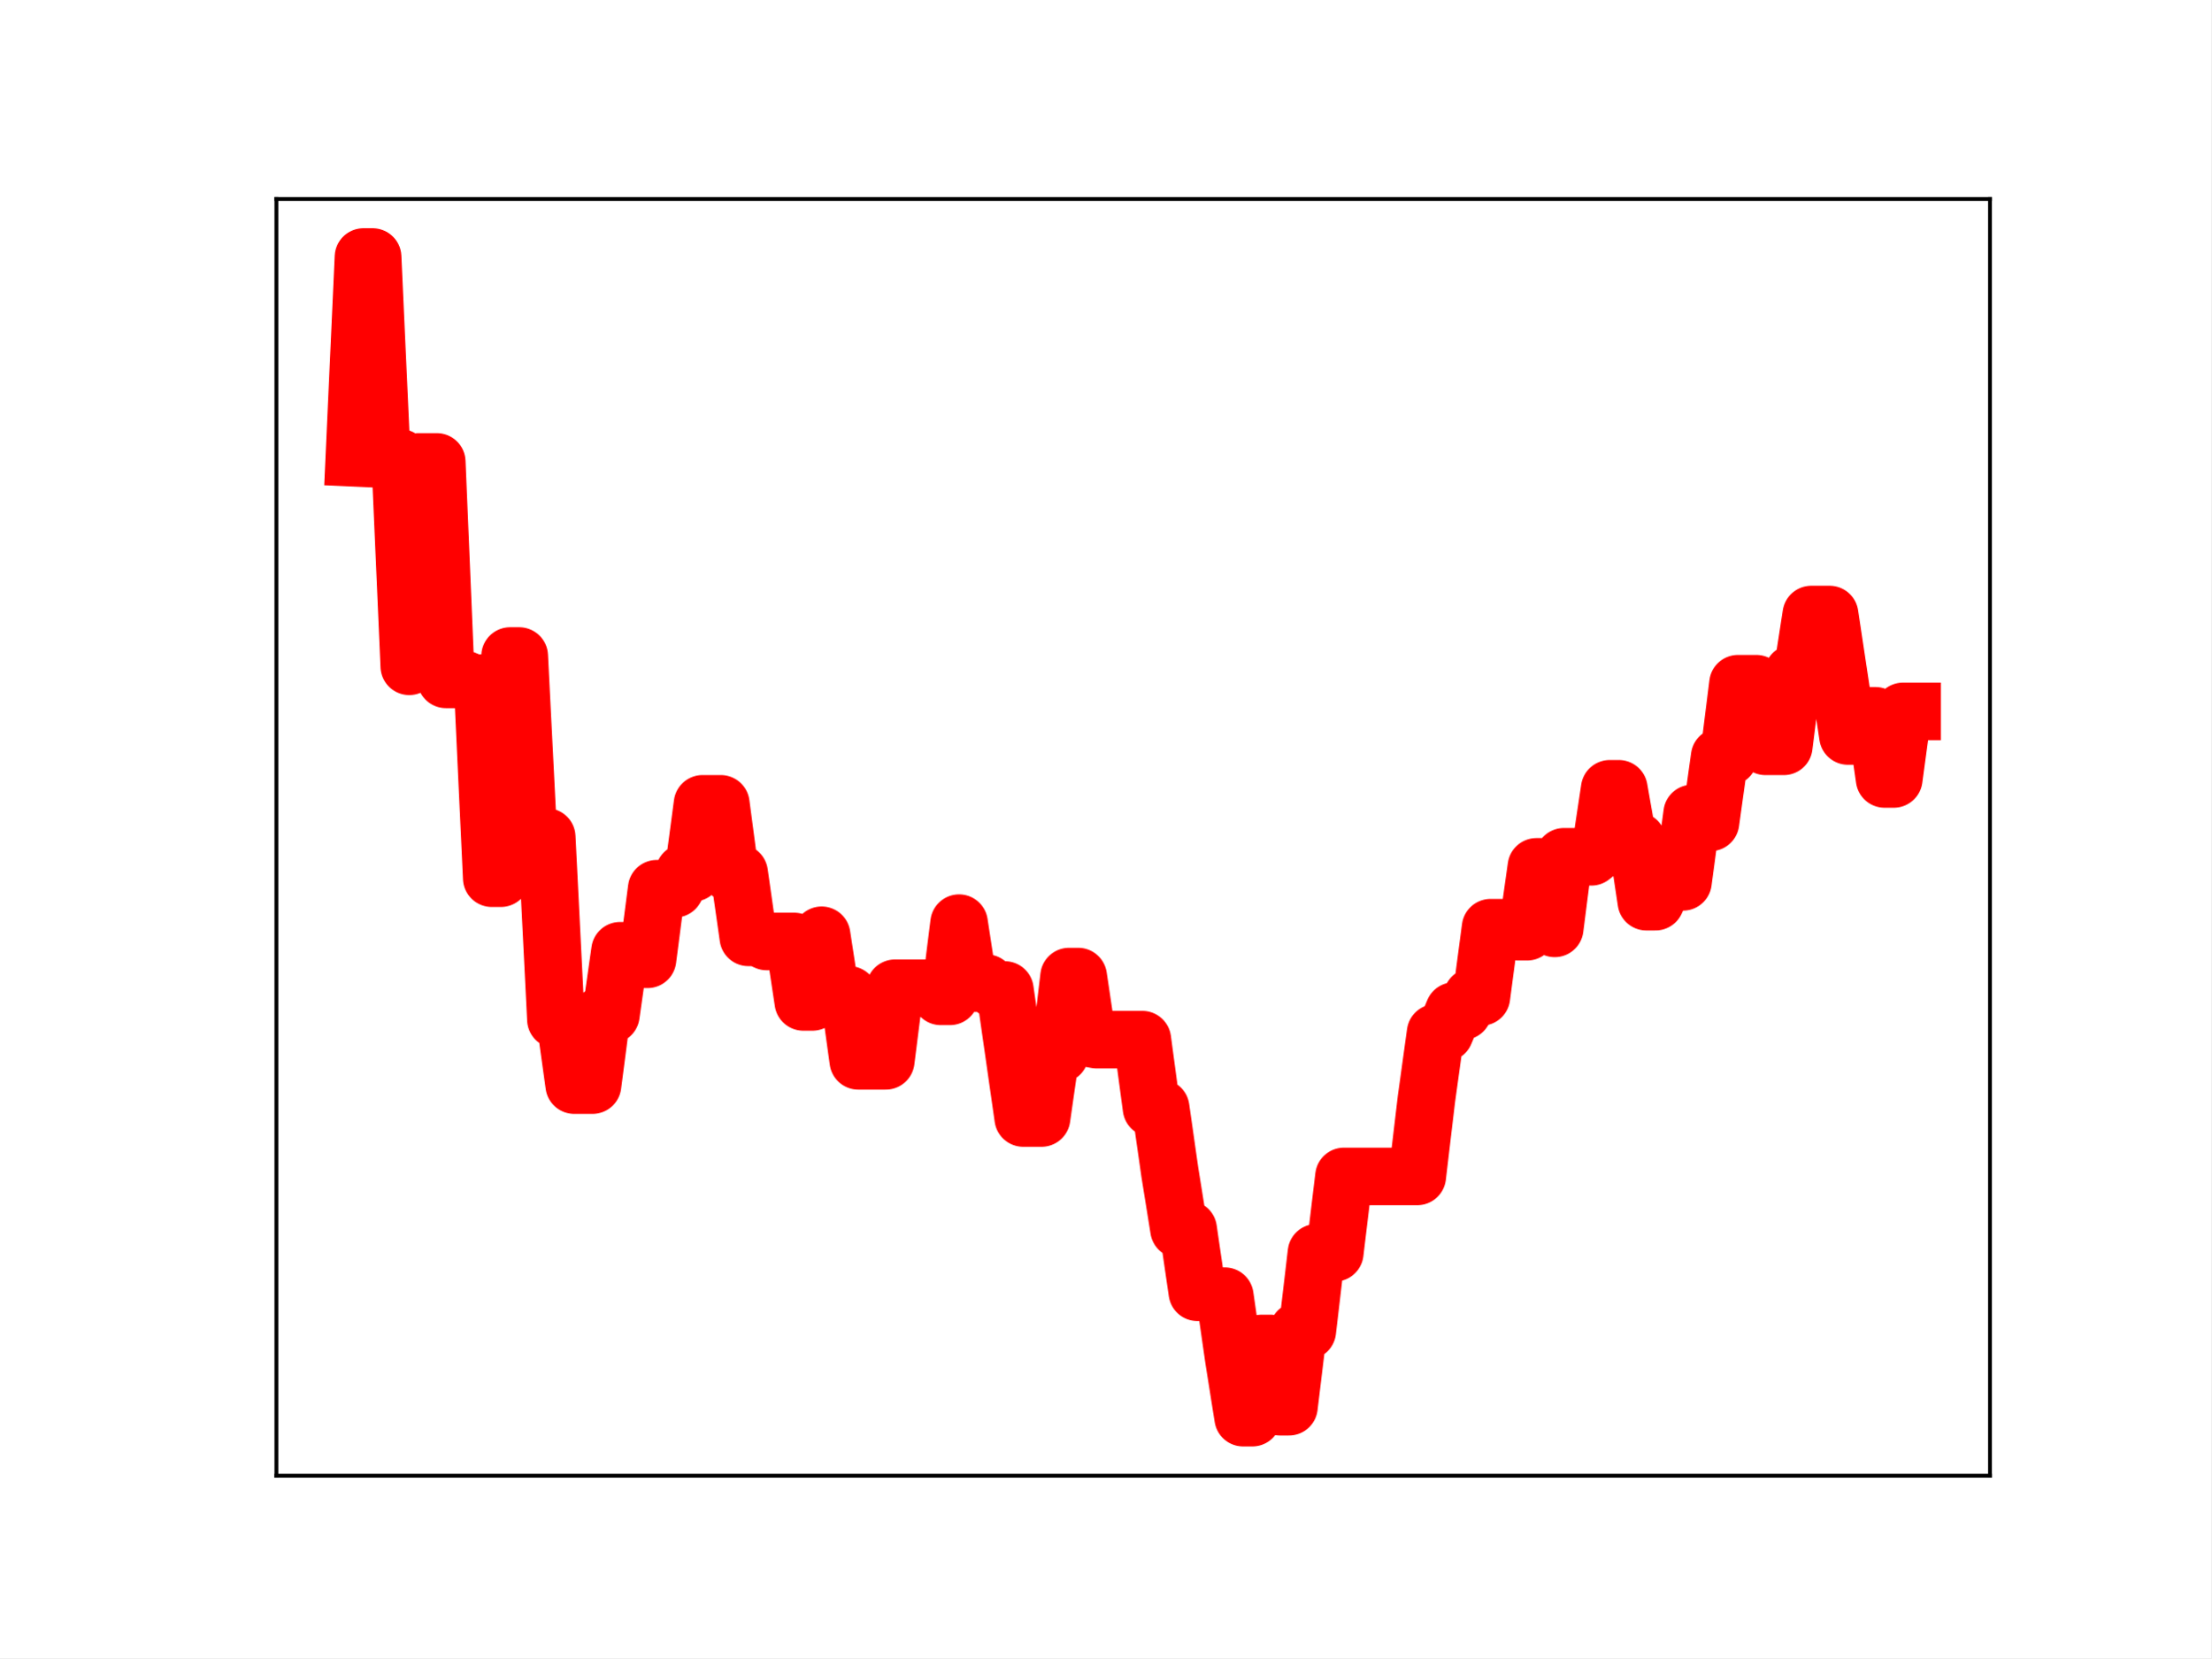
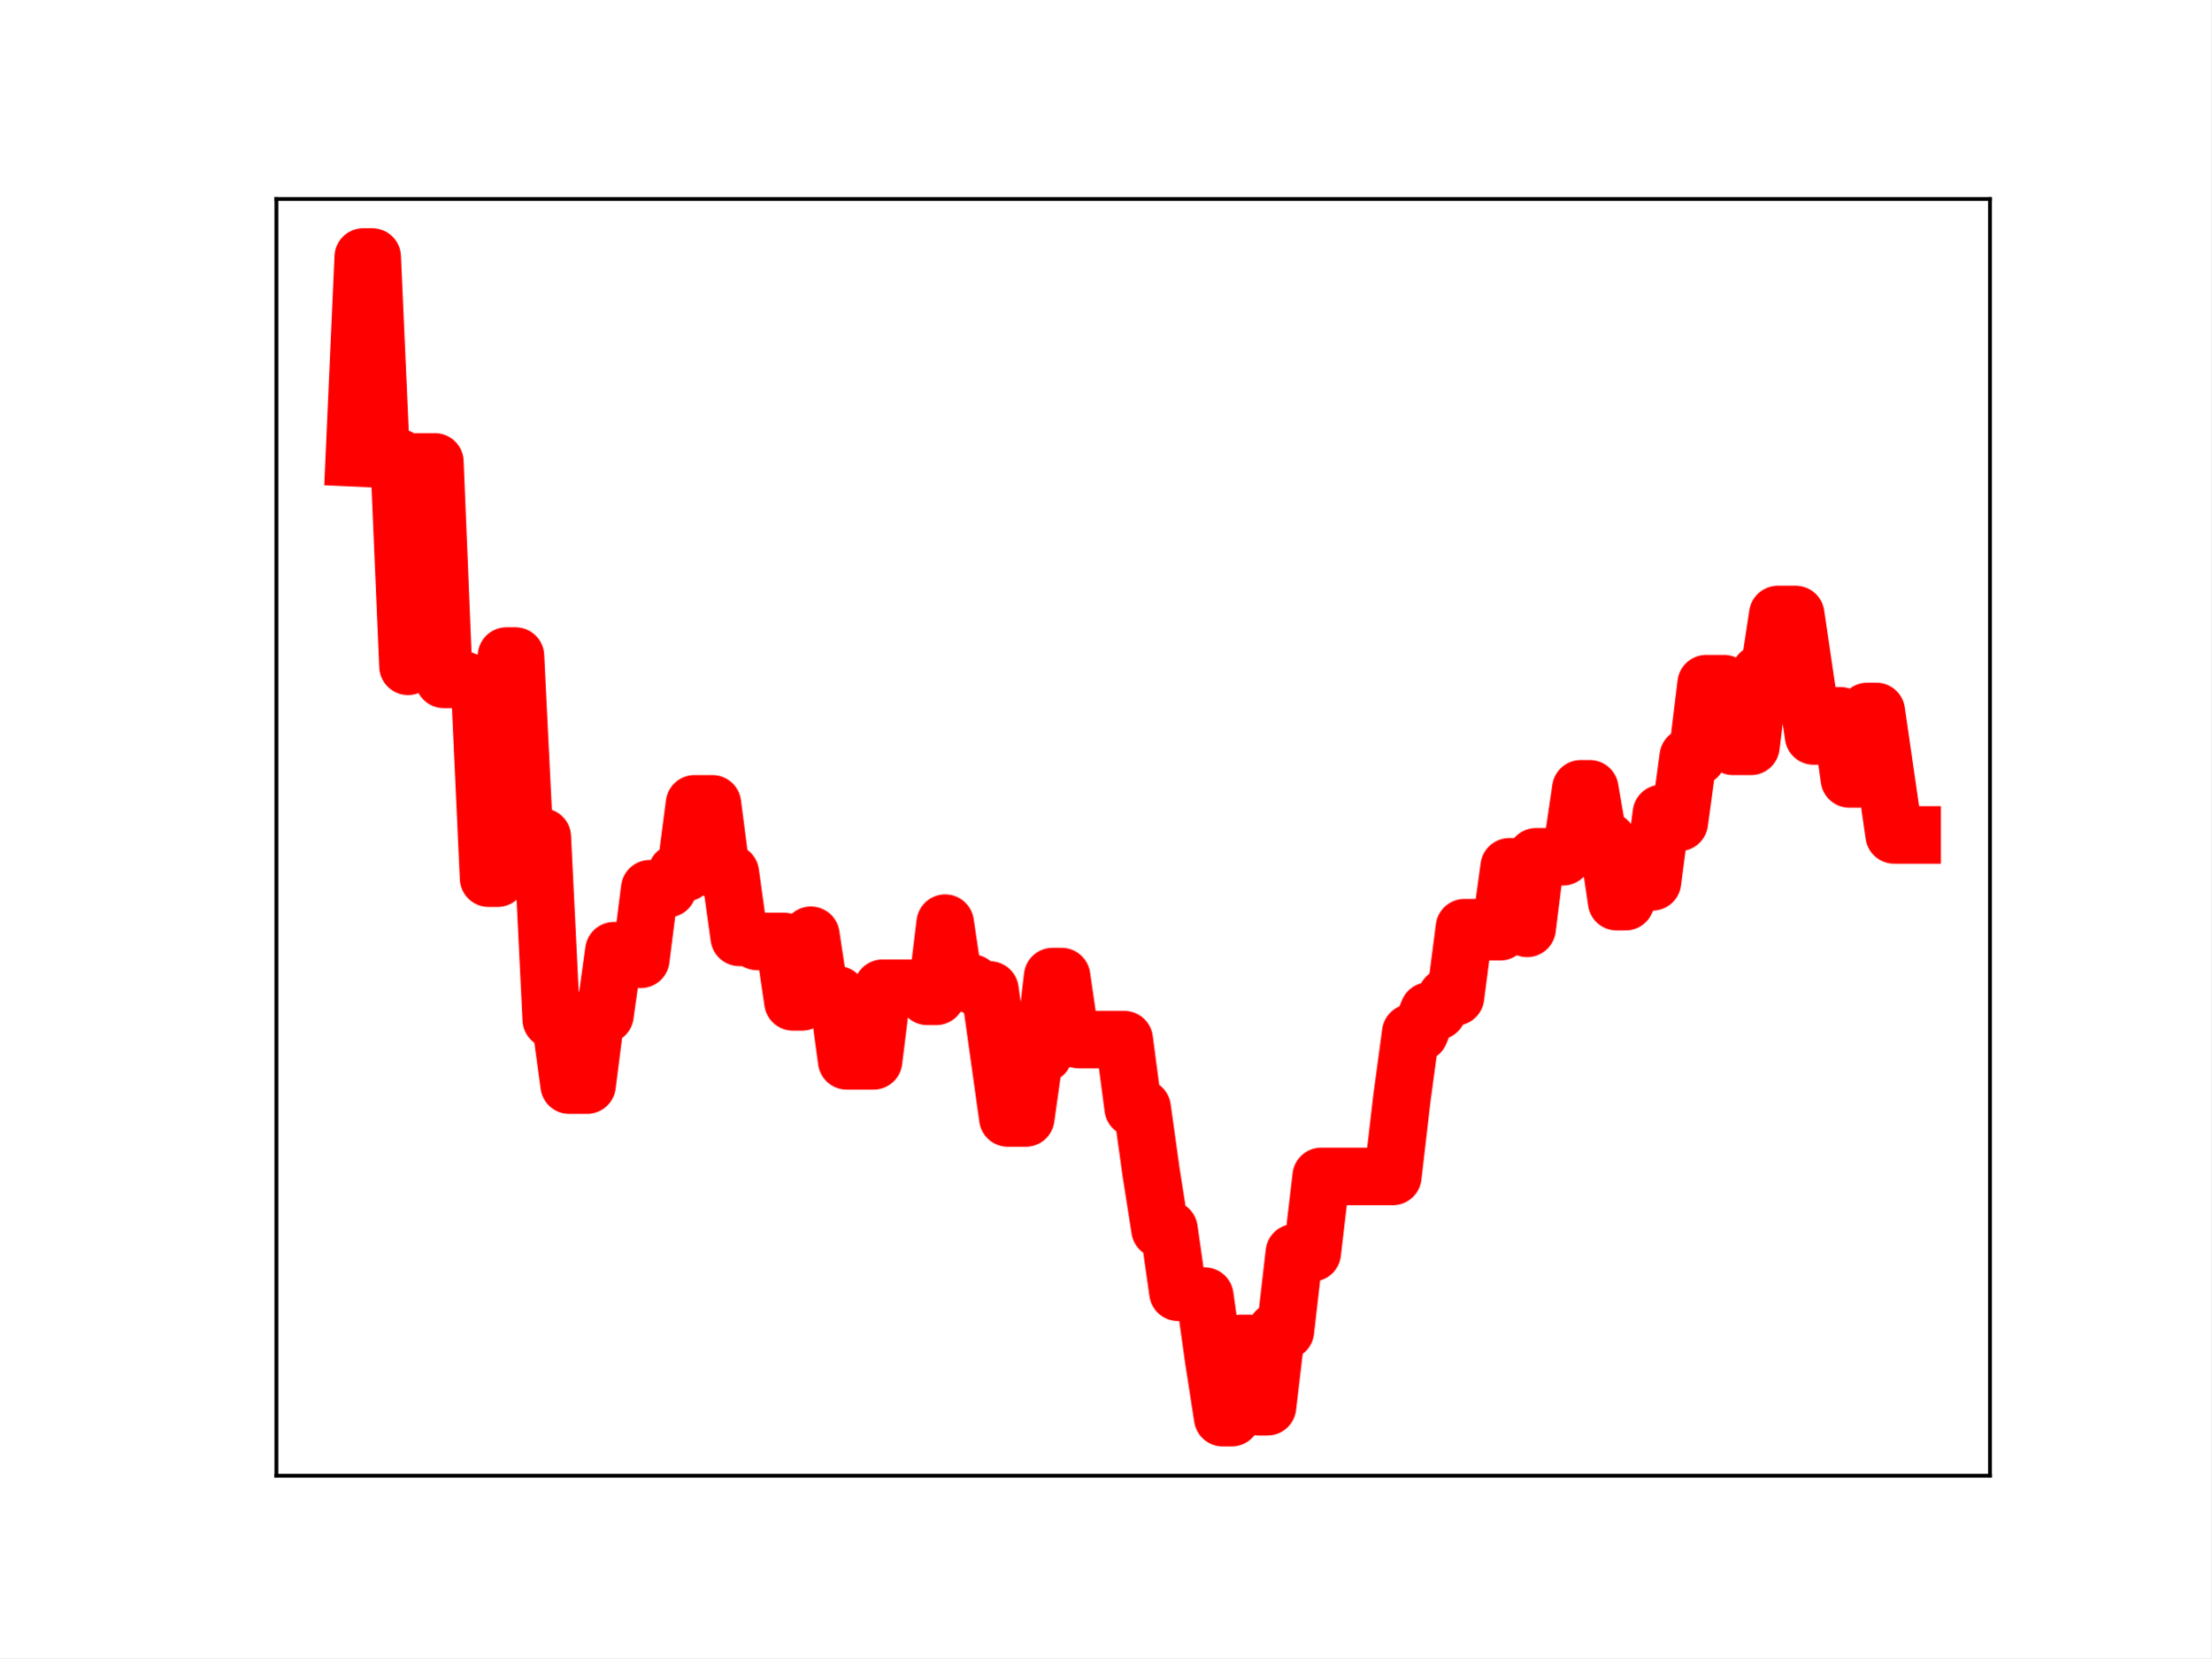
<svg xmlns="http://www.w3.org/2000/svg" xmlns:xlink="http://www.w3.org/1999/xlink" height="345.6pt" version="1.1" viewBox="0 0 460.8 345.6" width="460.8pt">
  <defs>
    <style type="text/css">
*{stroke-linecap:butt;stroke-linejoin:round;}
  </style>
  </defs>
  <g id="figure_1">
    <g id="patch_1">
      <path d="M 0 345.6  L 460.8 345.6  L 460.8 0  L 0 0  z " style="fill:#ffffff;" />
    </g>
    <g id="axes_1">
      <g id="patch_2">
        <path d="M 57.6 307.584  L 414.72 307.584  L 414.72 41.472  L 57.6 41.472  z " style="fill:#ffffff;" />
      </g>
      <g id="line2d_1">
-         <path clip-path="url(#p127121a5fa)" d="M 73.833 95.418  L 75.742 53.568  L 77.652 53.568  L 79.562 95.418  L 83.381 95.418  L 85.291 138.875  L 87.201 96.274  L 91.02 96.274  L 92.93 141.598  L 96.75 141.598  L 98.659 142.383  L 100.569 142.383  L 102.479 183.041  L 104.388 183.041  L 106.298 136.736  L 108.208 136.736  L 110.118 174.462  L 113.937 174.462  L 115.847 212.487  L 117.757 212.487  L 119.666 226.172  L 123.486 226.172  L 125.396 211.535  L 127.305 211.535  L 129.215 198.167  L 131.125 198.167  L 133.034 199.951  L 134.944 199.951  L 136.854 185.243  L 140.673 185.243  L 142.583 181.906  L 144.493 181.906  L 146.403 167.544  L 150.222 167.544  L 152.132 181.971  L 154.041 181.971  L 155.951 195.371  L 157.861 195.371  L 159.771 196.232  L 165.5 196.232  L 167.41 208.831  L 169.319 208.831  L 171.229 194.94  L 173.139 207.36  L 176.958 207.36  L 178.868 221.115  L 184.597 221.115  L 186.507 205.984  L 194.146 205.984  L 196.056 207.669  L 197.965 207.669  L 199.875 192.414  L 201.785 204.924  L 205.604 204.924  L 207.514 206.348  L 209.424 206.348  L 213.243 233.028  L 217.063 233.028  L 218.972 219.715  L 220.882 219.715  L 222.792 203.549  L 224.702 203.549  L 226.611 216.349  L 228.521 216.697  L 238.07 216.697  L 239.979 230.952  L 241.889 230.952  L 243.799 244.339  L 245.709 256.239  L 247.618 256.239  L 249.528 269.348  L 251.438 269.348  L 253.348 270.165  L 255.257 270.165  L 257.167 283.45  L 259.077 295.488  L 260.987 295.488  L 262.896 280.021  L 264.806 280.021  L 266.716 293.208  L 268.625 293.208  L 270.535 277.398  L 272.445 277.398  L 274.355 261.117  L 278.174 261.117  L 280.084 245.205  L 295.362 245.205  L 297.271 229.106  L 299.181 215.285  L 301.091 215.285  L 303.001 210.739  L 304.91 210.739  L 306.82 207.779  L 308.73 207.779  L 310.64 193.361  L 314.459 193.361  L 316.369 194.198  L 318.279 194.198  L 320.188 180.679  L 322.098 180.679  L 324.008 193.502  L 325.917 178.583  L 331.647 178.583  L 333.556 177.067  L 335.466 164.413  L 337.376 164.413  L 339.286 175.268  L 341.195 175.268  L 343.105 187.938  L 345.015 187.938  L 346.924 183.805  L 350.744 183.805  L 352.654 169.552  L 354.563 169.552  L 356.473 171.406  L 358.383 157.743  L 360.293 157.743  L 362.202 142.503  L 366.022 142.503  L 367.932 155.554  L 371.751 155.554  L 373.661 140.376  L 375.57 140.376  L 377.48 128.084  L 381.3 128.084  L 385.119 153.404  L 387.029 153.404  L 388.939 149.196  L 390.848 149.196  L 392.758 162.357  L 394.668 162.357  L 396.578 148.285  L 398.487 148.285  L 398.487 148.285  " style="fill:none;stroke:#ff0000;stroke-linecap:square;stroke-width:12;" />
+         <path clip-path="url(#p70146ec83e)" d="M 73.833 95.418  L 75.699 53.568  L 77.564 53.568  L 79.43 95.418  L 83.162 95.418  L 85.028 138.875  L 86.894 96.274  L 90.625 96.274  L 92.491 141.598  L 96.223 141.598  L 98.089 142.383  L 99.954 142.383  L 101.82 183.041  L 103.686 183.041  L 105.552 136.736  L 107.418 136.736  L 109.284 174.462  L 113.015 174.462  L 114.881 212.487  L 116.747 212.487  L 118.613 226.172  L 122.344 226.172  L 124.21 211.535  L 126.076 211.535  L 127.942 198.167  L 129.808 198.167  L 131.673 199.951  L 133.539 199.951  L 135.405 185.243  L 139.137 185.243  L 141.003 181.906  L 142.868 181.906  L 144.734 167.544  L 148.466 167.544  L 150.332 181.971  L 152.198 181.971  L 154.063 195.371  L 155.929 195.371  L 157.795 196.232  L 163.393 196.232  L 165.258 208.831  L 167.124 208.831  L 168.99 194.94  L 170.856 207.36  L 174.588 207.36  L 176.453 221.115  L 182.051 221.115  L 183.917 205.984  L 191.38 205.984  L 193.246 207.669  L 195.112 207.669  L 196.978 192.414  L 198.843 204.924  L 202.575 204.924  L 204.441 206.348  L 206.307 206.348  L 210.038 233.028  L 213.77 233.028  L 215.636 219.715  L 217.502 219.715  L 219.368 203.549  L 221.233 203.549  L 223.099 216.349  L 224.965 216.697  L 234.294 216.697  L 236.16 230.952  L 238.026 230.952  L 239.892 244.339  L 241.757 256.239  L 243.623 256.239  L 245.489 269.348  L 247.355 269.348  L 249.221 270.165  L 251.087 270.165  L 252.952 283.45  L 254.818 295.488  L 256.684 295.488  L 258.55 280.021  L 260.416 280.021  L 262.282 293.208  L 264.147 293.208  L 266.013 277.398  L 267.879 277.398  L 269.745 261.117  L 273.477 261.117  L 275.342 245.205  L 290.269 245.205  L 292.135 229.106  L 294.001 215.285  L 295.867 215.285  L 297.732 210.739  L 299.598 210.739  L 301.464 207.779  L 303.33 207.779  L 305.196 193.361  L 308.927 193.361  L 310.793 194.198  L 312.659 194.198  L 314.525 180.679  L 316.391 180.679  L 318.257 193.502  L 320.122 178.583  L 325.72 178.583  L 327.586 177.067  L 329.452 164.413  L 331.317 164.413  L 333.183 175.268  L 335.049 175.268  L 336.915 187.938  L 338.781 187.938  L 340.647 183.805  L 344.378 183.805  L 346.244 169.552  L 348.11 169.552  L 349.976 171.406  L 351.842 157.743  L 353.707 157.743  L 355.573 142.503  L 359.305 142.503  L 361.171 155.554  L 364.902 155.554  L 366.768 140.376  L 368.634 140.376  L 370.5 128.084  L 374.231 128.084  L 377.963 153.404  L 379.829 153.404  L 381.695 149.196  L 383.561 149.196  L 385.426 162.357  L 387.292 162.357  L 389.158 148.285  L 391.024 148.285  L 394.756 174.026  L 398.487 174.026  L 398.487 174.026  " style="fill:none;stroke:#ff0000;stroke-linecap:square;stroke-width:12;" />
        <defs>
-           <path d="M 0 3  C 0.796 3 1.559 2.684 2.121 2.121  C 2.684 1.559 3 0.796 3 0  C 3 -0.796 2.684 -1.559 2.121 -2.121  C 1.559 -2.684 0.796 -3 0 -3  C -0.796 -3 -1.559 -2.684 -2.121 -2.121  C -2.684 -1.559 -3 -0.796 -3 0  C -3 0.796 -2.684 1.559 -2.121 2.121  C -1.559 2.684 -0.796 3 0 3  z " id="m99f71fc761" style="stroke:#ff0000;" />
+           <path d="M 0 3  C 0.796 3 1.559 2.684 2.121 2.121  C 2.684 1.559 3 0.796 3 0  C 3 -0.796 2.684 -1.559 2.121 -2.121  C 1.559 -2.684 0.796 -3 0 -3  C -0.796 -3 -1.559 -2.684 -2.121 -2.121  C -2.684 -1.559 -3 -0.796 -3 0  C -3 0.796 -2.684 1.559 -2.121 2.121  C -1.559 2.684 -0.796 3 0 3  z " id="ma111939999" style="stroke:#ff0000;" />
        </defs>
-         <g clip-path="url(#p127121a5fa)">
-           <use style="fill:#ff0000;stroke:#ff0000;" x="73.833" xlink:href="#m99f71fc761" y="95.418" />
-           <use style="fill:#ff0000;stroke:#ff0000;" x="75.742" xlink:href="#m99f71fc761" y="53.568" />
-           <use style="fill:#ff0000;stroke:#ff0000;" x="77.652" xlink:href="#m99f71fc761" y="53.568" />
-           <use style="fill:#ff0000;stroke:#ff0000;" x="79.562" xlink:href="#m99f71fc761" y="95.418" />
-           <use style="fill:#ff0000;stroke:#ff0000;" x="81.472" xlink:href="#m99f71fc761" y="95.418" />
-           <use style="fill:#ff0000;stroke:#ff0000;" x="83.381" xlink:href="#m99f71fc761" y="95.418" />
-           <use style="fill:#ff0000;stroke:#ff0000;" x="85.291" xlink:href="#m99f71fc761" y="138.875" />
-           <use style="fill:#ff0000;stroke:#ff0000;" x="87.201" xlink:href="#m99f71fc761" y="96.274" />
-           <use style="fill:#ff0000;stroke:#ff0000;" x="89.111" xlink:href="#m99f71fc761" y="96.274" />
-           <use style="fill:#ff0000;stroke:#ff0000;" x="91.02" xlink:href="#m99f71fc761" y="96.274" />
-           <use style="fill:#ff0000;stroke:#ff0000;" x="92.93" xlink:href="#m99f71fc761" y="141.598" />
-           <use style="fill:#ff0000;stroke:#ff0000;" x="94.84" xlink:href="#m99f71fc761" y="141.598" />
-           <use style="fill:#ff0000;stroke:#ff0000;" x="96.75" xlink:href="#m99f71fc761" y="141.598" />
-           <use style="fill:#ff0000;stroke:#ff0000;" x="98.659" xlink:href="#m99f71fc761" y="142.383" />
-           <use style="fill:#ff0000;stroke:#ff0000;" x="100.569" xlink:href="#m99f71fc761" y="142.383" />
-           <use style="fill:#ff0000;stroke:#ff0000;" x="102.479" xlink:href="#m99f71fc761" y="183.041" />
-           <use style="fill:#ff0000;stroke:#ff0000;" x="104.388" xlink:href="#m99f71fc761" y="183.041" />
-           <use style="fill:#ff0000;stroke:#ff0000;" x="106.298" xlink:href="#m99f71fc761" y="136.736" />
-           <use style="fill:#ff0000;stroke:#ff0000;" x="108.208" xlink:href="#m99f71fc761" y="136.736" />
-           <use style="fill:#ff0000;stroke:#ff0000;" x="110.118" xlink:href="#m99f71fc761" y="174.462" />
-           <use style="fill:#ff0000;stroke:#ff0000;" x="112.027" xlink:href="#m99f71fc761" y="174.462" />
-           <use style="fill:#ff0000;stroke:#ff0000;" x="113.937" xlink:href="#m99f71fc761" y="174.462" />
-           <use style="fill:#ff0000;stroke:#ff0000;" x="115.847" xlink:href="#m99f71fc761" y="212.487" />
-           <use style="fill:#ff0000;stroke:#ff0000;" x="117.757" xlink:href="#m99f71fc761" y="212.487" />
-           <use style="fill:#ff0000;stroke:#ff0000;" x="119.666" xlink:href="#m99f71fc761" y="226.172" />
-           <use style="fill:#ff0000;stroke:#ff0000;" x="121.576" xlink:href="#m99f71fc761" y="226.172" />
-           <use style="fill:#ff0000;stroke:#ff0000;" x="123.486" xlink:href="#m99f71fc761" y="226.172" />
-           <use style="fill:#ff0000;stroke:#ff0000;" x="125.396" xlink:href="#m99f71fc761" y="211.535" />
-           <use style="fill:#ff0000;stroke:#ff0000;" x="127.305" xlink:href="#m99f71fc761" y="211.535" />
-           <use style="fill:#ff0000;stroke:#ff0000;" x="129.215" xlink:href="#m99f71fc761" y="198.167" />
-           <use style="fill:#ff0000;stroke:#ff0000;" x="131.125" xlink:href="#m99f71fc761" y="198.167" />
-           <use style="fill:#ff0000;stroke:#ff0000;" x="133.034" xlink:href="#m99f71fc761" y="199.951" />
-           <use style="fill:#ff0000;stroke:#ff0000;" x="134.944" xlink:href="#m99f71fc761" y="199.951" />
-           <use style="fill:#ff0000;stroke:#ff0000;" x="136.854" xlink:href="#m99f71fc761" y="185.243" />
-           <use style="fill:#ff0000;stroke:#ff0000;" x="138.764" xlink:href="#m99f71fc761" y="185.243" />
-           <use style="fill:#ff0000;stroke:#ff0000;" x="140.673" xlink:href="#m99f71fc761" y="185.243" />
-           <use style="fill:#ff0000;stroke:#ff0000;" x="142.583" xlink:href="#m99f71fc761" y="181.906" />
-           <use style="fill:#ff0000;stroke:#ff0000;" x="144.493" xlink:href="#m99f71fc761" y="181.906" />
-           <use style="fill:#ff0000;stroke:#ff0000;" x="146.403" xlink:href="#m99f71fc761" y="167.544" />
-           <use style="fill:#ff0000;stroke:#ff0000;" x="148.312" xlink:href="#m99f71fc761" y="167.544" />
-           <use style="fill:#ff0000;stroke:#ff0000;" x="150.222" xlink:href="#m99f71fc761" y="167.544" />
-           <use style="fill:#ff0000;stroke:#ff0000;" x="152.132" xlink:href="#m99f71fc761" y="181.971" />
-           <use style="fill:#ff0000;stroke:#ff0000;" x="154.041" xlink:href="#m99f71fc761" y="181.971" />
-           <use style="fill:#ff0000;stroke:#ff0000;" x="155.951" xlink:href="#m99f71fc761" y="195.371" />
-           <use style="fill:#ff0000;stroke:#ff0000;" x="157.861" xlink:href="#m99f71fc761" y="195.371" />
-           <use style="fill:#ff0000;stroke:#ff0000;" x="159.771" xlink:href="#m99f71fc761" y="196.232" />
-           <use style="fill:#ff0000;stroke:#ff0000;" x="161.68" xlink:href="#m99f71fc761" y="196.232" />
-           <use style="fill:#ff0000;stroke:#ff0000;" x="163.59" xlink:href="#m99f71fc761" y="196.232" />
-           <use style="fill:#ff0000;stroke:#ff0000;" x="165.5" xlink:href="#m99f71fc761" y="196.232" />
-           <use style="fill:#ff0000;stroke:#ff0000;" x="167.41" xlink:href="#m99f71fc761" y="208.831" />
-           <use style="fill:#ff0000;stroke:#ff0000;" x="169.319" xlink:href="#m99f71fc761" y="208.831" />
-           <use style="fill:#ff0000;stroke:#ff0000;" x="171.229" xlink:href="#m99f71fc761" y="194.94" />
-           <use style="fill:#ff0000;stroke:#ff0000;" x="173.139" xlink:href="#m99f71fc761" y="207.36" />
-           <use style="fill:#ff0000;stroke:#ff0000;" x="175.049" xlink:href="#m99f71fc761" y="207.36" />
-           <use style="fill:#ff0000;stroke:#ff0000;" x="176.958" xlink:href="#m99f71fc761" y="207.36" />
-           <use style="fill:#ff0000;stroke:#ff0000;" x="178.868" xlink:href="#m99f71fc761" y="221.115" />
-           <use style="fill:#ff0000;stroke:#ff0000;" x="180.778" xlink:href="#m99f71fc761" y="221.115" />
-           <use style="fill:#ff0000;stroke:#ff0000;" x="182.687" xlink:href="#m99f71fc761" y="221.115" />
-           <use style="fill:#ff0000;stroke:#ff0000;" x="184.597" xlink:href="#m99f71fc761" y="221.115" />
-           <use style="fill:#ff0000;stroke:#ff0000;" x="186.507" xlink:href="#m99f71fc761" y="205.984" />
-           <use style="fill:#ff0000;stroke:#ff0000;" x="188.417" xlink:href="#m99f71fc761" y="205.984" />
-           <use style="fill:#ff0000;stroke:#ff0000;" x="190.326" xlink:href="#m99f71fc761" y="205.984" />
-           <use style="fill:#ff0000;stroke:#ff0000;" x="192.236" xlink:href="#m99f71fc761" y="205.984" />
-           <use style="fill:#ff0000;stroke:#ff0000;" x="194.146" xlink:href="#m99f71fc761" y="205.984" />
-           <use style="fill:#ff0000;stroke:#ff0000;" x="196.056" xlink:href="#m99f71fc761" y="207.669" />
-           <use style="fill:#ff0000;stroke:#ff0000;" x="197.965" xlink:href="#m99f71fc761" y="207.669" />
-           <use style="fill:#ff0000;stroke:#ff0000;" x="199.875" xlink:href="#m99f71fc761" y="192.414" />
-           <use style="fill:#ff0000;stroke:#ff0000;" x="201.785" xlink:href="#m99f71fc761" y="204.924" />
-           <use style="fill:#ff0000;stroke:#ff0000;" x="203.695" xlink:href="#m99f71fc761" y="204.924" />
-           <use style="fill:#ff0000;stroke:#ff0000;" x="205.604" xlink:href="#m99f71fc761" y="204.924" />
-           <use style="fill:#ff0000;stroke:#ff0000;" x="207.514" xlink:href="#m99f71fc761" y="206.348" />
-           <use style="fill:#ff0000;stroke:#ff0000;" x="209.424" xlink:href="#m99f71fc761" y="206.348" />
-           <use style="fill:#ff0000;stroke:#ff0000;" x="211.333" xlink:href="#m99f71fc761" y="219.355" />
-           <use style="fill:#ff0000;stroke:#ff0000;" x="213.243" xlink:href="#m99f71fc761" y="233.028" />
-           <use style="fill:#ff0000;stroke:#ff0000;" x="215.153" xlink:href="#m99f71fc761" y="233.028" />
-           <use style="fill:#ff0000;stroke:#ff0000;" x="217.063" xlink:href="#m99f71fc761" y="233.028" />
-           <use style="fill:#ff0000;stroke:#ff0000;" x="218.972" xlink:href="#m99f71fc761" y="219.715" />
-           <use style="fill:#ff0000;stroke:#ff0000;" x="220.882" xlink:href="#m99f71fc761" y="219.715" />
-           <use style="fill:#ff0000;stroke:#ff0000;" x="222.792" xlink:href="#m99f71fc761" y="203.549" />
-           <use style="fill:#ff0000;stroke:#ff0000;" x="224.702" xlink:href="#m99f71fc761" y="203.549" />
-           <use style="fill:#ff0000;stroke:#ff0000;" x="226.611" xlink:href="#m99f71fc761" y="216.349" />
-           <use style="fill:#ff0000;stroke:#ff0000;" x="228.521" xlink:href="#m99f71fc761" y="216.697" />
-           <use style="fill:#ff0000;stroke:#ff0000;" x="230.431" xlink:href="#m99f71fc761" y="216.697" />
-           <use style="fill:#ff0000;stroke:#ff0000;" x="232.341" xlink:href="#m99f71fc761" y="216.697" />
-           <use style="fill:#ff0000;stroke:#ff0000;" x="234.25" xlink:href="#m99f71fc761" y="216.697" />
-           <use style="fill:#ff0000;stroke:#ff0000;" x="236.16" xlink:href="#m99f71fc761" y="216.697" />
-           <use style="fill:#ff0000;stroke:#ff0000;" x="238.07" xlink:href="#m99f71fc761" y="216.697" />
-           <use style="fill:#ff0000;stroke:#ff0000;" x="239.979" xlink:href="#m99f71fc761" y="230.952" />
-           <use style="fill:#ff0000;stroke:#ff0000;" x="241.889" xlink:href="#m99f71fc761" y="230.952" />
-           <use style="fill:#ff0000;stroke:#ff0000;" x="243.799" xlink:href="#m99f71fc761" y="244.339" />
-           <use style="fill:#ff0000;stroke:#ff0000;" x="245.709" xlink:href="#m99f71fc761" y="256.239" />
-           <use style="fill:#ff0000;stroke:#ff0000;" x="247.618" xlink:href="#m99f71fc761" y="256.239" />
-           <use style="fill:#ff0000;stroke:#ff0000;" x="249.528" xlink:href="#m99f71fc761" y="269.348" />
-           <use style="fill:#ff0000;stroke:#ff0000;" x="251.438" xlink:href="#m99f71fc761" y="269.348" />
-           <use style="fill:#ff0000;stroke:#ff0000;" x="253.348" xlink:href="#m99f71fc761" y="270.165" />
-           <use style="fill:#ff0000;stroke:#ff0000;" x="255.257" xlink:href="#m99f71fc761" y="270.165" />
-           <use style="fill:#ff0000;stroke:#ff0000;" x="257.167" xlink:href="#m99f71fc761" y="283.45" />
-           <use style="fill:#ff0000;stroke:#ff0000;" x="259.077" xlink:href="#m99f71fc761" y="295.488" />
-           <use style="fill:#ff0000;stroke:#ff0000;" x="260.987" xlink:href="#m99f71fc761" y="295.488" />
-           <use style="fill:#ff0000;stroke:#ff0000;" x="262.896" xlink:href="#m99f71fc761" y="280.021" />
-           <use style="fill:#ff0000;stroke:#ff0000;" x="264.806" xlink:href="#m99f71fc761" y="280.021" />
-           <use style="fill:#ff0000;stroke:#ff0000;" x="266.716" xlink:href="#m99f71fc761" y="293.208" />
-           <use style="fill:#ff0000;stroke:#ff0000;" x="268.625" xlink:href="#m99f71fc761" y="293.208" />
-           <use style="fill:#ff0000;stroke:#ff0000;" x="270.535" xlink:href="#m99f71fc761" y="277.398" />
-           <use style="fill:#ff0000;stroke:#ff0000;" x="272.445" xlink:href="#m99f71fc761" y="277.398" />
-           <use style="fill:#ff0000;stroke:#ff0000;" x="274.355" xlink:href="#m99f71fc761" y="261.117" />
-           <use style="fill:#ff0000;stroke:#ff0000;" x="276.264" xlink:href="#m99f71fc761" y="261.117" />
-           <use style="fill:#ff0000;stroke:#ff0000;" x="278.174" xlink:href="#m99f71fc761" y="261.117" />
-           <use style="fill:#ff0000;stroke:#ff0000;" x="280.084" xlink:href="#m99f71fc761" y="245.205" />
-           <use style="fill:#ff0000;stroke:#ff0000;" x="281.994" xlink:href="#m99f71fc761" y="245.205" />
-           <use style="fill:#ff0000;stroke:#ff0000;" x="283.903" xlink:href="#m99f71fc761" y="245.205" />
-           <use style="fill:#ff0000;stroke:#ff0000;" x="285.813" xlink:href="#m99f71fc761" y="245.205" />
-           <use style="fill:#ff0000;stroke:#ff0000;" x="287.723" xlink:href="#m99f71fc761" y="245.205" />
-           <use style="fill:#ff0000;stroke:#ff0000;" x="289.633" xlink:href="#m99f71fc761" y="245.205" />
-           <use style="fill:#ff0000;stroke:#ff0000;" x="291.542" xlink:href="#m99f71fc761" y="245.205" />
-           <use style="fill:#ff0000;stroke:#ff0000;" x="293.452" xlink:href="#m99f71fc761" y="245.205" />
-           <use style="fill:#ff0000;stroke:#ff0000;" x="295.362" xlink:href="#m99f71fc761" y="245.205" />
-           <use style="fill:#ff0000;stroke:#ff0000;" x="297.271" xlink:href="#m99f71fc761" y="229.106" />
-           <use style="fill:#ff0000;stroke:#ff0000;" x="299.181" xlink:href="#m99f71fc761" y="215.285" />
-           <use style="fill:#ff0000;stroke:#ff0000;" x="301.091" xlink:href="#m99f71fc761" y="215.285" />
-           <use style="fill:#ff0000;stroke:#ff0000;" x="303.001" xlink:href="#m99f71fc761" y="210.739" />
-           <use style="fill:#ff0000;stroke:#ff0000;" x="304.91" xlink:href="#m99f71fc761" y="210.739" />
-           <use style="fill:#ff0000;stroke:#ff0000;" x="306.82" xlink:href="#m99f71fc761" y="207.779" />
-           <use style="fill:#ff0000;stroke:#ff0000;" x="308.73" xlink:href="#m99f71fc761" y="207.779" />
-           <use style="fill:#ff0000;stroke:#ff0000;" x="310.64" xlink:href="#m99f71fc761" y="193.361" />
-           <use style="fill:#ff0000;stroke:#ff0000;" x="312.549" xlink:href="#m99f71fc761" y="193.361" />
-           <use style="fill:#ff0000;stroke:#ff0000;" x="314.459" xlink:href="#m99f71fc761" y="193.361" />
-           <use style="fill:#ff0000;stroke:#ff0000;" x="316.369" xlink:href="#m99f71fc761" y="194.198" />
-           <use style="fill:#ff0000;stroke:#ff0000;" x="318.279" xlink:href="#m99f71fc761" y="194.198" />
-           <use style="fill:#ff0000;stroke:#ff0000;" x="320.188" xlink:href="#m99f71fc761" y="180.679" />
-           <use style="fill:#ff0000;stroke:#ff0000;" x="322.098" xlink:href="#m99f71fc761" y="180.679" />
-           <use style="fill:#ff0000;stroke:#ff0000;" x="324.008" xlink:href="#m99f71fc761" y="193.502" />
-           <use style="fill:#ff0000;stroke:#ff0000;" x="325.917" xlink:href="#m99f71fc761" y="178.583" />
-           <use style="fill:#ff0000;stroke:#ff0000;" x="327.827" xlink:href="#m99f71fc761" y="178.583" />
-           <use style="fill:#ff0000;stroke:#ff0000;" x="329.737" xlink:href="#m99f71fc761" y="178.583" />
-           <use style="fill:#ff0000;stroke:#ff0000;" x="331.647" xlink:href="#m99f71fc761" y="178.583" />
-           <use style="fill:#ff0000;stroke:#ff0000;" x="333.556" xlink:href="#m99f71fc761" y="177.067" />
-           <use style="fill:#ff0000;stroke:#ff0000;" x="335.466" xlink:href="#m99f71fc761" y="164.413" />
-           <use style="fill:#ff0000;stroke:#ff0000;" x="337.376" xlink:href="#m99f71fc761" y="164.413" />
-           <use style="fill:#ff0000;stroke:#ff0000;" x="339.286" xlink:href="#m99f71fc761" y="175.268" />
-           <use style="fill:#ff0000;stroke:#ff0000;" x="341.195" xlink:href="#m99f71fc761" y="175.268" />
-           <use style="fill:#ff0000;stroke:#ff0000;" x="343.105" xlink:href="#m99f71fc761" y="187.938" />
-           <use style="fill:#ff0000;stroke:#ff0000;" x="345.015" xlink:href="#m99f71fc761" y="187.938" />
-           <use style="fill:#ff0000;stroke:#ff0000;" x="346.924" xlink:href="#m99f71fc761" y="183.805" />
-           <use style="fill:#ff0000;stroke:#ff0000;" x="348.834" xlink:href="#m99f71fc761" y="183.805" />
-           <use style="fill:#ff0000;stroke:#ff0000;" x="350.744" xlink:href="#m99f71fc761" y="183.805" />
-           <use style="fill:#ff0000;stroke:#ff0000;" x="352.654" xlink:href="#m99f71fc761" y="169.552" />
-           <use style="fill:#ff0000;stroke:#ff0000;" x="354.563" xlink:href="#m99f71fc761" y="169.552" />
-           <use style="fill:#ff0000;stroke:#ff0000;" x="356.473" xlink:href="#m99f71fc761" y="171.406" />
-           <use style="fill:#ff0000;stroke:#ff0000;" x="358.383" xlink:href="#m99f71fc761" y="157.743" />
-           <use style="fill:#ff0000;stroke:#ff0000;" x="360.293" xlink:href="#m99f71fc761" y="157.743" />
-           <use style="fill:#ff0000;stroke:#ff0000;" x="362.202" xlink:href="#m99f71fc761" y="142.503" />
-           <use style="fill:#ff0000;stroke:#ff0000;" x="364.112" xlink:href="#m99f71fc761" y="142.503" />
-           <use style="fill:#ff0000;stroke:#ff0000;" x="366.022" xlink:href="#m99f71fc761" y="142.503" />
-           <use style="fill:#ff0000;stroke:#ff0000;" x="367.932" xlink:href="#m99f71fc761" y="155.554" />
-           <use style="fill:#ff0000;stroke:#ff0000;" x="369.841" xlink:href="#m99f71fc761" y="155.554" />
-           <use style="fill:#ff0000;stroke:#ff0000;" x="371.751" xlink:href="#m99f71fc761" y="155.554" />
-           <use style="fill:#ff0000;stroke:#ff0000;" x="373.661" xlink:href="#m99f71fc761" y="140.376" />
-           <use style="fill:#ff0000;stroke:#ff0000;" x="375.57" xlink:href="#m99f71fc761" y="140.376" />
-           <use style="fill:#ff0000;stroke:#ff0000;" x="377.48" xlink:href="#m99f71fc761" y="128.084" />
-           <use style="fill:#ff0000;stroke:#ff0000;" x="379.39" xlink:href="#m99f71fc761" y="128.084" />
-           <use style="fill:#ff0000;stroke:#ff0000;" x="381.3" xlink:href="#m99f71fc761" y="128.084" />
-           <use style="fill:#ff0000;stroke:#ff0000;" x="383.209" xlink:href="#m99f71fc761" y="141.055" />
-           <use style="fill:#ff0000;stroke:#ff0000;" x="385.119" xlink:href="#m99f71fc761" y="153.404" />
-           <use style="fill:#ff0000;stroke:#ff0000;" x="387.029" xlink:href="#m99f71fc761" y="153.404" />
-           <use style="fill:#ff0000;stroke:#ff0000;" x="388.939" xlink:href="#m99f71fc761" y="149.196" />
-           <use style="fill:#ff0000;stroke:#ff0000;" x="390.848" xlink:href="#m99f71fc761" y="149.196" />
-           <use style="fill:#ff0000;stroke:#ff0000;" x="392.758" xlink:href="#m99f71fc761" y="162.357" />
-           <use style="fill:#ff0000;stroke:#ff0000;" x="394.668" xlink:href="#m99f71fc761" y="162.357" />
-           <use style="fill:#ff0000;stroke:#ff0000;" x="396.578" xlink:href="#m99f71fc761" y="148.285" />
-           <use style="fill:#ff0000;stroke:#ff0000;" x="398.487" xlink:href="#m99f71fc761" y="148.285" />
+         <g clip-path="url(#p70146ec83e)">
+           <use style="fill:#ff0000;stroke:#ff0000;" x="73.833" xlink:href="#ma111939999" y="95.418" />
+           <use style="fill:#ff0000;stroke:#ff0000;" x="75.699" xlink:href="#ma111939999" y="53.568" />
+           <use style="fill:#ff0000;stroke:#ff0000;" x="77.564" xlink:href="#ma111939999" y="53.568" />
+           <use style="fill:#ff0000;stroke:#ff0000;" x="79.43" xlink:href="#ma111939999" y="95.418" />
+           <use style="fill:#ff0000;stroke:#ff0000;" x="81.296" xlink:href="#ma111939999" y="95.418" />
+           <use style="fill:#ff0000;stroke:#ff0000;" x="83.162" xlink:href="#ma111939999" y="95.418" />
+           <use style="fill:#ff0000;stroke:#ff0000;" x="85.028" xlink:href="#ma111939999" y="138.875" />
+           <use style="fill:#ff0000;stroke:#ff0000;" x="86.894" xlink:href="#ma111939999" y="96.274" />
+           <use style="fill:#ff0000;stroke:#ff0000;" x="88.759" xlink:href="#ma111939999" y="96.274" />
+           <use style="fill:#ff0000;stroke:#ff0000;" x="90.625" xlink:href="#ma111939999" y="96.274" />
+           <use style="fill:#ff0000;stroke:#ff0000;" x="92.491" xlink:href="#ma111939999" y="141.598" />
+           <use style="fill:#ff0000;stroke:#ff0000;" x="94.357" xlink:href="#ma111939999" y="141.598" />
+           <use style="fill:#ff0000;stroke:#ff0000;" x="96.223" xlink:href="#ma111939999" y="141.598" />
+           <use style="fill:#ff0000;stroke:#ff0000;" x="98.089" xlink:href="#ma111939999" y="142.383" />
+           <use style="fill:#ff0000;stroke:#ff0000;" x="99.954" xlink:href="#ma111939999" y="142.383" />
+           <use style="fill:#ff0000;stroke:#ff0000;" x="101.82" xlink:href="#ma111939999" y="183.041" />
+           <use style="fill:#ff0000;stroke:#ff0000;" x="103.686" xlink:href="#ma111939999" y="183.041" />
+           <use style="fill:#ff0000;stroke:#ff0000;" x="105.552" xlink:href="#ma111939999" y="136.736" />
+           <use style="fill:#ff0000;stroke:#ff0000;" x="107.418" xlink:href="#ma111939999" y="136.736" />
+           <use style="fill:#ff0000;stroke:#ff0000;" x="109.284" xlink:href="#ma111939999" y="174.462" />
+           <use style="fill:#ff0000;stroke:#ff0000;" x="111.149" xlink:href="#ma111939999" y="174.462" />
+           <use style="fill:#ff0000;stroke:#ff0000;" x="113.015" xlink:href="#ma111939999" y="174.462" />
+           <use style="fill:#ff0000;stroke:#ff0000;" x="114.881" xlink:href="#ma111939999" y="212.487" />
+           <use style="fill:#ff0000;stroke:#ff0000;" x="116.747" xlink:href="#ma111939999" y="212.487" />
+           <use style="fill:#ff0000;stroke:#ff0000;" x="118.613" xlink:href="#ma111939999" y="226.172" />
+           <use style="fill:#ff0000;stroke:#ff0000;" x="120.478" xlink:href="#ma111939999" y="226.172" />
+           <use style="fill:#ff0000;stroke:#ff0000;" x="122.344" xlink:href="#ma111939999" y="226.172" />
+           <use style="fill:#ff0000;stroke:#ff0000;" x="124.21" xlink:href="#ma111939999" y="211.535" />
+           <use style="fill:#ff0000;stroke:#ff0000;" x="126.076" xlink:href="#ma111939999" y="211.535" />
+           <use style="fill:#ff0000;stroke:#ff0000;" x="127.942" xlink:href="#ma111939999" y="198.167" />
+           <use style="fill:#ff0000;stroke:#ff0000;" x="129.808" xlink:href="#ma111939999" y="198.167" />
+           <use style="fill:#ff0000;stroke:#ff0000;" x="131.673" xlink:href="#ma111939999" y="199.951" />
+           <use style="fill:#ff0000;stroke:#ff0000;" x="133.539" xlink:href="#ma111939999" y="199.951" />
+           <use style="fill:#ff0000;stroke:#ff0000;" x="135.405" xlink:href="#ma111939999" y="185.243" />
+           <use style="fill:#ff0000;stroke:#ff0000;" x="137.271" xlink:href="#ma111939999" y="185.243" />
+           <use style="fill:#ff0000;stroke:#ff0000;" x="139.137" xlink:href="#ma111939999" y="185.243" />
+           <use style="fill:#ff0000;stroke:#ff0000;" x="141.003" xlink:href="#ma111939999" y="181.906" />
+           <use style="fill:#ff0000;stroke:#ff0000;" x="142.868" xlink:href="#ma111939999" y="181.906" />
+           <use style="fill:#ff0000;stroke:#ff0000;" x="144.734" xlink:href="#ma111939999" y="167.544" />
+           <use style="fill:#ff0000;stroke:#ff0000;" x="146.6" xlink:href="#ma111939999" y="167.544" />
+           <use style="fill:#ff0000;stroke:#ff0000;" x="148.466" xlink:href="#ma111939999" y="167.544" />
+           <use style="fill:#ff0000;stroke:#ff0000;" x="150.332" xlink:href="#ma111939999" y="181.971" />
+           <use style="fill:#ff0000;stroke:#ff0000;" x="152.198" xlink:href="#ma111939999" y="181.971" />
+           <use style="fill:#ff0000;stroke:#ff0000;" x="154.063" xlink:href="#ma111939999" y="195.371" />
+           <use style="fill:#ff0000;stroke:#ff0000;" x="155.929" xlink:href="#ma111939999" y="195.371" />
+           <use style="fill:#ff0000;stroke:#ff0000;" x="157.795" xlink:href="#ma111939999" y="196.232" />
+           <use style="fill:#ff0000;stroke:#ff0000;" x="159.661" xlink:href="#ma111939999" y="196.232" />
+           <use style="fill:#ff0000;stroke:#ff0000;" x="161.527" xlink:href="#ma111939999" y="196.232" />
+           <use style="fill:#ff0000;stroke:#ff0000;" x="163.393" xlink:href="#ma111939999" y="196.232" />
+           <use style="fill:#ff0000;stroke:#ff0000;" x="165.258" xlink:href="#ma111939999" y="208.831" />
+           <use style="fill:#ff0000;stroke:#ff0000;" x="167.124" xlink:href="#ma111939999" y="208.831" />
+           <use style="fill:#ff0000;stroke:#ff0000;" x="168.99" xlink:href="#ma111939999" y="194.94" />
+           <use style="fill:#ff0000;stroke:#ff0000;" x="170.856" xlink:href="#ma111939999" y="207.36" />
+           <use style="fill:#ff0000;stroke:#ff0000;" x="172.722" xlink:href="#ma111939999" y="207.36" />
+           <use style="fill:#ff0000;stroke:#ff0000;" x="174.588" xlink:href="#ma111939999" y="207.36" />
+           <use style="fill:#ff0000;stroke:#ff0000;" x="176.453" xlink:href="#ma111939999" y="221.115" />
+           <use style="fill:#ff0000;stroke:#ff0000;" x="178.319" xlink:href="#ma111939999" y="221.115" />
+           <use style="fill:#ff0000;stroke:#ff0000;" x="180.185" xlink:href="#ma111939999" y="221.115" />
+           <use style="fill:#ff0000;stroke:#ff0000;" x="182.051" xlink:href="#ma111939999" y="221.115" />
+           <use style="fill:#ff0000;stroke:#ff0000;" x="183.917" xlink:href="#ma111939999" y="205.984" />
+           <use style="fill:#ff0000;stroke:#ff0000;" x="185.783" xlink:href="#ma111939999" y="205.984" />
+           <use style="fill:#ff0000;stroke:#ff0000;" x="187.648" xlink:href="#ma111939999" y="205.984" />
+           <use style="fill:#ff0000;stroke:#ff0000;" x="189.514" xlink:href="#ma111939999" y="205.984" />
+           <use style="fill:#ff0000;stroke:#ff0000;" x="191.38" xlink:href="#ma111939999" y="205.984" />
+           <use style="fill:#ff0000;stroke:#ff0000;" x="193.246" xlink:href="#ma111939999" y="207.669" />
+           <use style="fill:#ff0000;stroke:#ff0000;" x="195.112" xlink:href="#ma111939999" y="207.669" />
+           <use style="fill:#ff0000;stroke:#ff0000;" x="196.978" xlink:href="#ma111939999" y="192.414" />
+           <use style="fill:#ff0000;stroke:#ff0000;" x="198.843" xlink:href="#ma111939999" y="204.924" />
+           <use style="fill:#ff0000;stroke:#ff0000;" x="200.709" xlink:href="#ma111939999" y="204.924" />
+           <use style="fill:#ff0000;stroke:#ff0000;" x="202.575" xlink:href="#ma111939999" y="204.924" />
+           <use style="fill:#ff0000;stroke:#ff0000;" x="204.441" xlink:href="#ma111939999" y="206.348" />
+           <use style="fill:#ff0000;stroke:#ff0000;" x="206.307" xlink:href="#ma111939999" y="206.348" />
+           <use style="fill:#ff0000;stroke:#ff0000;" x="208.173" xlink:href="#ma111939999" y="219.355" />
+           <use style="fill:#ff0000;stroke:#ff0000;" x="210.038" xlink:href="#ma111939999" y="233.028" />
+           <use style="fill:#ff0000;stroke:#ff0000;" x="211.904" xlink:href="#ma111939999" y="233.028" />
+           <use style="fill:#ff0000;stroke:#ff0000;" x="213.77" xlink:href="#ma111939999" y="233.028" />
+           <use style="fill:#ff0000;stroke:#ff0000;" x="215.636" xlink:href="#ma111939999" y="219.715" />
+           <use style="fill:#ff0000;stroke:#ff0000;" x="217.502" xlink:href="#ma111939999" y="219.715" />
+           <use style="fill:#ff0000;stroke:#ff0000;" x="219.368" xlink:href="#ma111939999" y="203.549" />
+           <use style="fill:#ff0000;stroke:#ff0000;" x="221.233" xlink:href="#ma111939999" y="203.549" />
+           <use style="fill:#ff0000;stroke:#ff0000;" x="223.099" xlink:href="#ma111939999" y="216.349" />
+           <use style="fill:#ff0000;stroke:#ff0000;" x="224.965" xlink:href="#ma111939999" y="216.697" />
+           <use style="fill:#ff0000;stroke:#ff0000;" x="226.831" xlink:href="#ma111939999" y="216.697" />
+           <use style="fill:#ff0000;stroke:#ff0000;" x="228.697" xlink:href="#ma111939999" y="216.697" />
+           <use style="fill:#ff0000;stroke:#ff0000;" x="230.563" xlink:href="#ma111939999" y="216.697" />
+           <use style="fill:#ff0000;stroke:#ff0000;" x="232.428" xlink:href="#ma111939999" y="216.697" />
+           <use style="fill:#ff0000;stroke:#ff0000;" x="234.294" xlink:href="#ma111939999" y="216.697" />
+           <use style="fill:#ff0000;stroke:#ff0000;" x="236.16" xlink:href="#ma111939999" y="230.952" />
+           <use style="fill:#ff0000;stroke:#ff0000;" x="238.026" xlink:href="#ma111939999" y="230.952" />
+           <use style="fill:#ff0000;stroke:#ff0000;" x="239.892" xlink:href="#ma111939999" y="244.339" />
+           <use style="fill:#ff0000;stroke:#ff0000;" x="241.757" xlink:href="#ma111939999" y="256.239" />
+           <use style="fill:#ff0000;stroke:#ff0000;" x="243.623" xlink:href="#ma111939999" y="256.239" />
+           <use style="fill:#ff0000;stroke:#ff0000;" x="245.489" xlink:href="#ma111939999" y="269.348" />
+           <use style="fill:#ff0000;stroke:#ff0000;" x="247.355" xlink:href="#ma111939999" y="269.348" />
+           <use style="fill:#ff0000;stroke:#ff0000;" x="249.221" xlink:href="#ma111939999" y="270.165" />
+           <use style="fill:#ff0000;stroke:#ff0000;" x="251.087" xlink:href="#ma111939999" y="270.165" />
+           <use style="fill:#ff0000;stroke:#ff0000;" x="252.952" xlink:href="#ma111939999" y="283.45" />
+           <use style="fill:#ff0000;stroke:#ff0000;" x="254.818" xlink:href="#ma111939999" y="295.488" />
+           <use style="fill:#ff0000;stroke:#ff0000;" x="256.684" xlink:href="#ma111939999" y="295.488" />
+           <use style="fill:#ff0000;stroke:#ff0000;" x="258.55" xlink:href="#ma111939999" y="280.021" />
+           <use style="fill:#ff0000;stroke:#ff0000;" x="260.416" xlink:href="#ma111939999" y="280.021" />
+           <use style="fill:#ff0000;stroke:#ff0000;" x="262.282" xlink:href="#ma111939999" y="293.208" />
+           <use style="fill:#ff0000;stroke:#ff0000;" x="264.147" xlink:href="#ma111939999" y="293.208" />
+           <use style="fill:#ff0000;stroke:#ff0000;" x="266.013" xlink:href="#ma111939999" y="277.398" />
+           <use style="fill:#ff0000;stroke:#ff0000;" x="267.879" xlink:href="#ma111939999" y="277.398" />
+           <use style="fill:#ff0000;stroke:#ff0000;" x="269.745" xlink:href="#ma111939999" y="261.117" />
+           <use style="fill:#ff0000;stroke:#ff0000;" x="271.611" xlink:href="#ma111939999" y="261.117" />
+           <use style="fill:#ff0000;stroke:#ff0000;" x="273.477" xlink:href="#ma111939999" y="261.117" />
+           <use style="fill:#ff0000;stroke:#ff0000;" x="275.342" xlink:href="#ma111939999" y="245.205" />
+           <use style="fill:#ff0000;stroke:#ff0000;" x="277.208" xlink:href="#ma111939999" y="245.205" />
+           <use style="fill:#ff0000;stroke:#ff0000;" x="279.074" xlink:href="#ma111939999" y="245.205" />
+           <use style="fill:#ff0000;stroke:#ff0000;" x="280.94" xlink:href="#ma111939999" y="245.205" />
+           <use style="fill:#ff0000;stroke:#ff0000;" x="282.806" xlink:href="#ma111939999" y="245.205" />
+           <use style="fill:#ff0000;stroke:#ff0000;" x="284.672" xlink:href="#ma111939999" y="245.205" />
+           <use style="fill:#ff0000;stroke:#ff0000;" x="286.537" xlink:href="#ma111939999" y="245.205" />
+           <use style="fill:#ff0000;stroke:#ff0000;" x="288.403" xlink:href="#ma111939999" y="245.205" />
+           <use style="fill:#ff0000;stroke:#ff0000;" x="290.269" xlink:href="#ma111939999" y="245.205" />
+           <use style="fill:#ff0000;stroke:#ff0000;" x="292.135" xlink:href="#ma111939999" y="229.106" />
+           <use style="fill:#ff0000;stroke:#ff0000;" x="294.001" xlink:href="#ma111939999" y="215.285" />
+           <use style="fill:#ff0000;stroke:#ff0000;" x="295.867" xlink:href="#ma111939999" y="215.285" />
+           <use style="fill:#ff0000;stroke:#ff0000;" x="297.732" xlink:href="#ma111939999" y="210.739" />
+           <use style="fill:#ff0000;stroke:#ff0000;" x="299.598" xlink:href="#ma111939999" y="210.739" />
+           <use style="fill:#ff0000;stroke:#ff0000;" x="301.464" xlink:href="#ma111939999" y="207.779" />
+           <use style="fill:#ff0000;stroke:#ff0000;" x="303.33" xlink:href="#ma111939999" y="207.779" />
+           <use style="fill:#ff0000;stroke:#ff0000;" x="305.196" xlink:href="#ma111939999" y="193.361" />
+           <use style="fill:#ff0000;stroke:#ff0000;" x="307.062" xlink:href="#ma111939999" y="193.361" />
+           <use style="fill:#ff0000;stroke:#ff0000;" x="308.927" xlink:href="#ma111939999" y="193.361" />
+           <use style="fill:#ff0000;stroke:#ff0000;" x="310.793" xlink:href="#ma111939999" y="194.198" />
+           <use style="fill:#ff0000;stroke:#ff0000;" x="312.659" xlink:href="#ma111939999" y="194.198" />
+           <use style="fill:#ff0000;stroke:#ff0000;" x="314.525" xlink:href="#ma111939999" y="180.679" />
+           <use style="fill:#ff0000;stroke:#ff0000;" x="316.391" xlink:href="#ma111939999" y="180.679" />
+           <use style="fill:#ff0000;stroke:#ff0000;" x="318.257" xlink:href="#ma111939999" y="193.502" />
+           <use style="fill:#ff0000;stroke:#ff0000;" x="320.122" xlink:href="#ma111939999" y="178.583" />
+           <use style="fill:#ff0000;stroke:#ff0000;" x="321.988" xlink:href="#ma111939999" y="178.583" />
+           <use style="fill:#ff0000;stroke:#ff0000;" x="323.854" xlink:href="#ma111939999" y="178.583" />
+           <use style="fill:#ff0000;stroke:#ff0000;" x="325.72" xlink:href="#ma111939999" y="178.583" />
+           <use style="fill:#ff0000;stroke:#ff0000;" x="327.586" xlink:href="#ma111939999" y="177.067" />
+           <use style="fill:#ff0000;stroke:#ff0000;" x="329.452" xlink:href="#ma111939999" y="164.413" />
+           <use style="fill:#ff0000;stroke:#ff0000;" x="331.317" xlink:href="#ma111939999" y="164.413" />
+           <use style="fill:#ff0000;stroke:#ff0000;" x="333.183" xlink:href="#ma111939999" y="175.268" />
+           <use style="fill:#ff0000;stroke:#ff0000;" x="335.049" xlink:href="#ma111939999" y="175.268" />
+           <use style="fill:#ff0000;stroke:#ff0000;" x="336.915" xlink:href="#ma111939999" y="187.938" />
+           <use style="fill:#ff0000;stroke:#ff0000;" x="338.781" xlink:href="#ma111939999" y="187.938" />
+           <use style="fill:#ff0000;stroke:#ff0000;" x="340.647" xlink:href="#ma111939999" y="183.805" />
+           <use style="fill:#ff0000;stroke:#ff0000;" x="342.512" xlink:href="#ma111939999" y="183.805" />
+           <use style="fill:#ff0000;stroke:#ff0000;" x="344.378" xlink:href="#ma111939999" y="183.805" />
+           <use style="fill:#ff0000;stroke:#ff0000;" x="346.244" xlink:href="#ma111939999" y="169.552" />
+           <use style="fill:#ff0000;stroke:#ff0000;" x="348.11" xlink:href="#ma111939999" y="169.552" />
+           <use style="fill:#ff0000;stroke:#ff0000;" x="349.976" xlink:href="#ma111939999" y="171.406" />
+           <use style="fill:#ff0000;stroke:#ff0000;" x="351.842" xlink:href="#ma111939999" y="157.743" />
+           <use style="fill:#ff0000;stroke:#ff0000;" x="353.707" xlink:href="#ma111939999" y="157.743" />
+           <use style="fill:#ff0000;stroke:#ff0000;" x="355.573" xlink:href="#ma111939999" y="142.503" />
+           <use style="fill:#ff0000;stroke:#ff0000;" x="357.439" xlink:href="#ma111939999" y="142.503" />
+           <use style="fill:#ff0000;stroke:#ff0000;" x="359.305" xlink:href="#ma111939999" y="142.503" />
+           <use style="fill:#ff0000;stroke:#ff0000;" x="361.171" xlink:href="#ma111939999" y="155.554" />
+           <use style="fill:#ff0000;stroke:#ff0000;" x="363.036" xlink:href="#ma111939999" y="155.554" />
+           <use style="fill:#ff0000;stroke:#ff0000;" x="364.902" xlink:href="#ma111939999" y="155.554" />
+           <use style="fill:#ff0000;stroke:#ff0000;" x="366.768" xlink:href="#ma111939999" y="140.376" />
+           <use style="fill:#ff0000;stroke:#ff0000;" x="368.634" xlink:href="#ma111939999" y="140.376" />
+           <use style="fill:#ff0000;stroke:#ff0000;" x="370.5" xlink:href="#ma111939999" y="128.084" />
+           <use style="fill:#ff0000;stroke:#ff0000;" x="372.366" xlink:href="#ma111939999" y="128.084" />
+           <use style="fill:#ff0000;stroke:#ff0000;" x="374.231" xlink:href="#ma111939999" y="128.084" />
+           <use style="fill:#ff0000;stroke:#ff0000;" x="376.097" xlink:href="#ma111939999" y="141.055" />
+           <use style="fill:#ff0000;stroke:#ff0000;" x="377.963" xlink:href="#ma111939999" y="153.404" />
+           <use style="fill:#ff0000;stroke:#ff0000;" x="379.829" xlink:href="#ma111939999" y="153.404" />
+           <use style="fill:#ff0000;stroke:#ff0000;" x="381.695" xlink:href="#ma111939999" y="149.196" />
+           <use style="fill:#ff0000;stroke:#ff0000;" x="383.561" xlink:href="#ma111939999" y="149.196" />
+           <use style="fill:#ff0000;stroke:#ff0000;" x="385.426" xlink:href="#ma111939999" y="162.357" />
+           <use style="fill:#ff0000;stroke:#ff0000;" x="387.292" xlink:href="#ma111939999" y="162.357" />
+           <use style="fill:#ff0000;stroke:#ff0000;" x="389.158" xlink:href="#ma111939999" y="148.285" />
+           <use style="fill:#ff0000;stroke:#ff0000;" x="391.024" xlink:href="#ma111939999" y="148.285" />
+           <use style="fill:#ff0000;stroke:#ff0000;" x="392.89" xlink:href="#ma111939999" y="161.276" />
+           <use style="fill:#ff0000;stroke:#ff0000;" x="394.756" xlink:href="#ma111939999" y="174.026" />
+           <use style="fill:#ff0000;stroke:#ff0000;" x="396.621" xlink:href="#ma111939999" y="174.026" />
+           <use style="fill:#ff0000;stroke:#ff0000;" x="398.487" xlink:href="#ma111939999" y="174.026" />
        </g>
      </g>
      <g id="patch_3">
        <path d="M 57.6 307.584  L 57.6 41.472  " style="fill:none;stroke:#000000;stroke-linecap:square;stroke-linejoin:miter;stroke-width:0.8;" />
      </g>
      <g id="patch_4">
        <path d="M 414.72 307.584  L 414.72 41.472  " style="fill:none;stroke:#000000;stroke-linecap:square;stroke-linejoin:miter;stroke-width:0.8;" />
      </g>
      <g id="patch_5">
        <path d="M 57.6 307.584  L 414.72 307.584  " style="fill:none;stroke:#000000;stroke-linecap:square;stroke-linejoin:miter;stroke-width:0.8;" />
      </g>
      <g id="patch_6">
        <path d="M 57.6 41.472  L 414.72 41.472  " style="fill:none;stroke:#000000;stroke-linecap:square;stroke-linejoin:miter;stroke-width:0.8;" />
      </g>
    </g>
  </g>
  <defs>
-     <clipPath id="p127121a5fa">
+     <clipPath id="p70146ec83e">
      <rect height="266.112" width="357.12" x="57.6" y="41.472" />
    </clipPath>
  </defs>
</svg>
